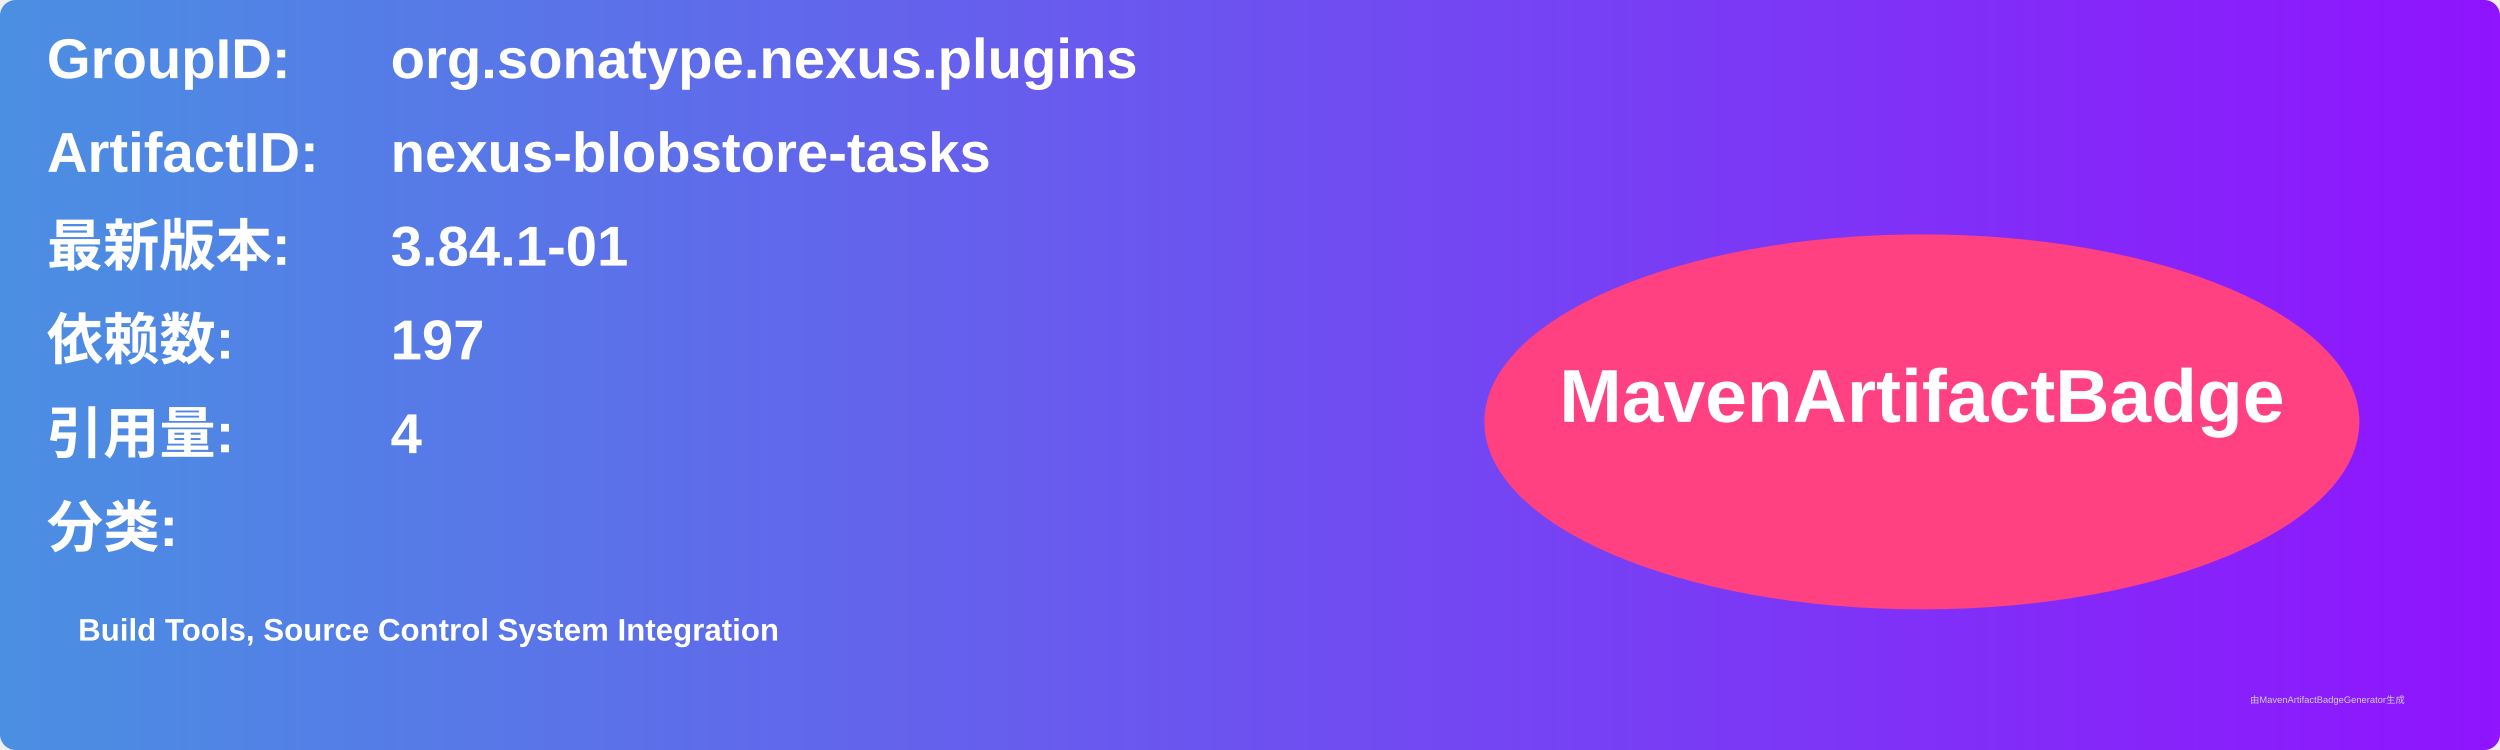
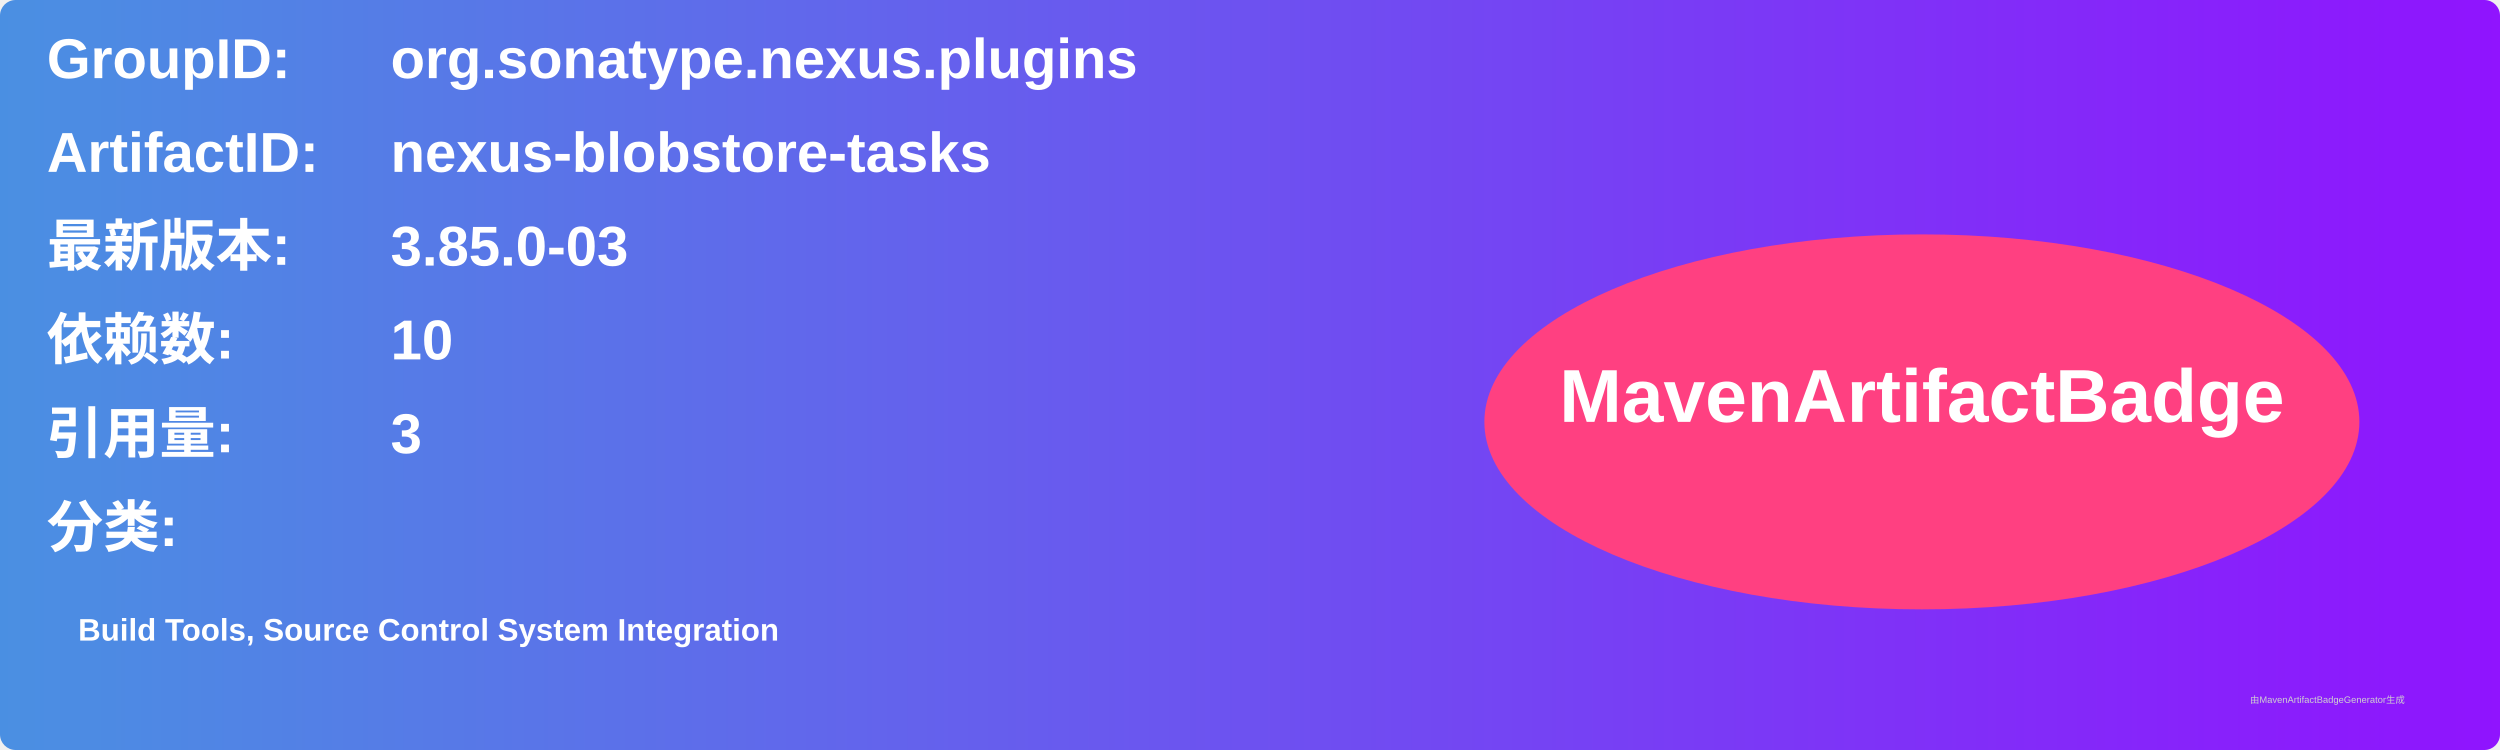
<svg xmlns="http://www.w3.org/2000/svg" width="800" height="240" viewBox="0 0 800 240">
  <linearGradient id="grad" x1="0%" y1="0%" x2="100%" y2="0%">
    <stop offset="0%" stop-color="#4a90e2" />
    <stop offset="100%" stop-color="#9013fe" />
  </linearGradient>
  <rect width="100%" height="100%" rx="5" ry="5" fill="url(#grad)" />
  <g transform="translate(15, 15)">
    <text x="0" y="10" font-family="Arial" font-size="18" fill="white" font-weight="bold" width="260">GroupID:</text>
    <text x="110" y="10" font-family="Arial" font-size="18" fill="white" font-weight="bold" width="460">org.sonatype.nexus.plugins</text>
    <text x="0" y="40" font-family="Arial" font-size="18" fill="white" font-weight="bold" width="260">ArtifactID:</text>
    <text x="110" y="40" font-family="Arial" font-size="18" fill="white" font-weight="bold" width="460">nexus-blobstore-tasks</text>
    <text x="0" y="70" font-family="Arial" font-size="18" fill="white" font-weight="bold">最新版本:</text>
    <text x="110" y="70" font-family="Arial" font-size="18" fill="white" font-weight="bold">
-       <tspan font-weight="bold">3.84.1-01</tspan>
+       <tspan font-weight="bold">3.85.0-03</tspan>
    </text>
    <text x="0" y="100" font-family="Arial" font-size="18" fill="white" font-weight="bold">依赖数: </text>
    <text x="110" y="100" font-family="Arial" font-size="18" fill="white">
-       <tspan font-weight="bold">197</tspan>
+       <tspan font-weight="bold">10</tspan>
    </text>
    <text x="0" y="130" font-family="Arial" font-size="18" fill="white" font-weight="bold">引用量: </text>
    <text x="110" y="130" font-family="Arial" font-size="18" fill="white">
-       <tspan font-weight="bold">4</tspan>
+       <tspan font-weight="bold">3</tspan>
    </text>
    <text x="0" y="160" font-family="Arial" font-size="18" fill="white" font-weight="bold">分类:</text>
    <text x="10" y="190" font-family="Arial" font-size="10" fill="white">
      <tspan font-weight="bold">Build Tools, Source Control System Integration</tspan>
    </text>
    <ellipse cx="600" cy="120" rx="140" ry="60" fill="#ff4081" />
    <text x="600" y="120" text-anchor="middle" font-family="Arial" font-size="24" fill="white" font-weight="bold">MavenArtifactBadge</text>
  </g>
  <text x="720" y="225" font-family="Arial" font-size="3" fill="#d0d0d0">由MavenArtifactBadgeGenerator生成</text>
</svg>
